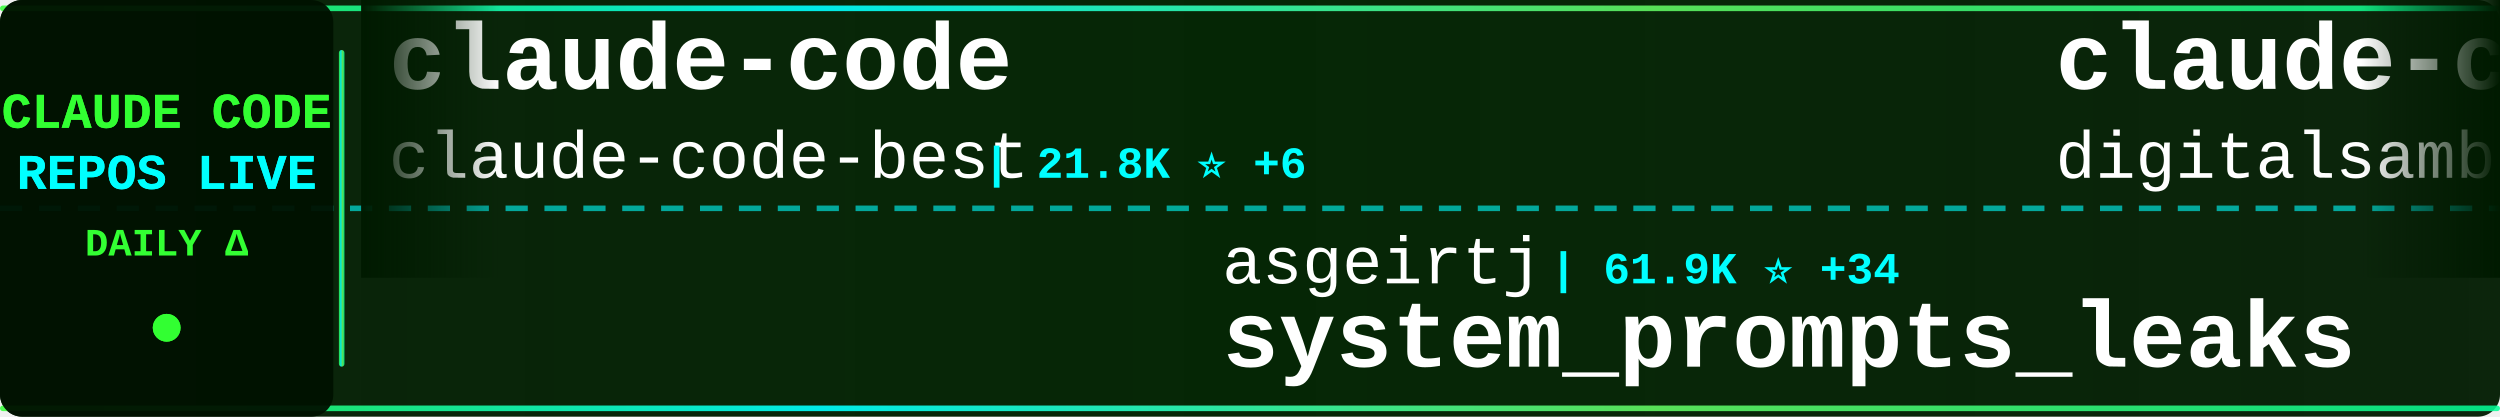
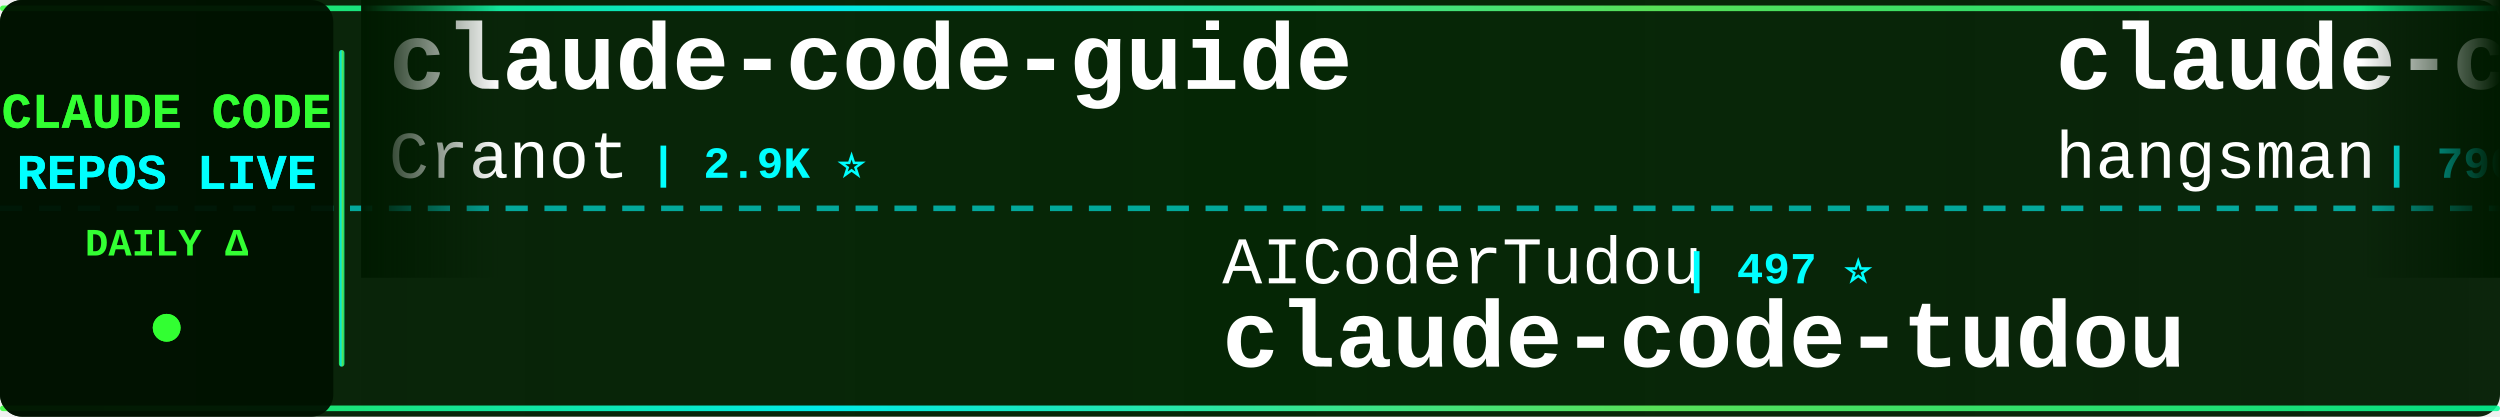
<svg xmlns="http://www.w3.org/2000/svg" width="900" height="150">
  <defs>
    <linearGradient id="tickerBg" x1="0%" y1="0%" x2="100%" y2="0%">
      <stop offset="0%" style="stop-color:#001a00;stop-opacity:0.95" />
      <stop offset="50%" style="stop-color:#002200;stop-opacity:0.98" />
      <stop offset="100%" style="stop-color:#001a00;stop-opacity:0.95" />
    </linearGradient>
    <linearGradient id="borderGrad" x1="0%" y1="0%" x2="100%" y2="0%">
      <stop offset="0%" style="stop-color:#33ff33;stop-opacity:0.85">
        <animate attributeName="stop-opacity" values="0.85;1;0.85" dur="2s" repeatCount="indefinite" />
      </stop>
      <stop offset="33%" style="stop-color:#00ffff;stop-opacity:0.9">
        <animate attributeName="stop-opacity" values="0.9;1;0.9" dur="2.2s" repeatCount="indefinite" />
      </stop>
      <stop offset="66%" style="stop-color:#66ff66;stop-opacity:0.85">
        <animate attributeName="stop-opacity" values="0.85;1;0.85" dur="1.8s" repeatCount="indefinite" />
      </stop>
      <stop offset="100%" style="stop-color:#00ff99;stop-opacity:0.85">
        <animate attributeName="stop-opacity" values="0.85;1;0.85" dur="2s" repeatCount="indefinite" />
      </stop>
    </linearGradient>
    <filter id="textGlow">
      <feGaussianBlur stdDeviation="0.1" result="coloredBlur" />
      <feMerge>
        <feMergeNode in="coloredBlur" />
        <feMergeNode in="SourceGraphic" />
      </feMerge>
    </filter>
    <filter id="metricGlow">
      <feGaussianBlur stdDeviation="0.2" result="coloredBlur" />
      <feMerge>
        <feMergeNode in="coloredBlur" />
        <feMergeNode in="SourceGraphic" />
      </feMerge>
    </filter>
    <linearGradient id="leftFade" x1="0%" y1="0%" x2="100%" y2="0%">
      <stop offset="0%" style="stop-color:#001a00;stop-opacity:1" />
      <stop offset="100%" style="stop-color:#001a00;stop-opacity:0" />
    </linearGradient>
    <linearGradient id="rightFade" x1="0%" y1="0%" x2="100%" y2="0%">
      <stop offset="0%" style="stop-color:#001a00;stop-opacity:0" />
      <stop offset="100%" style="stop-color:#001a00;stop-opacity:1" />
    </linearGradient>
  </defs>
  <rect width="900" height="150" fill="url(#tickerBg)" rx="8" />
  <rect x="0" y="2" width="900" height="2" fill="url(#borderGrad)" rx="1" />
  <rect x="0" y="146" width="900" height="2" fill="url(#borderGrad)" rx="1" />
  <line x1="0" y1="75" x2="900" y2="75" stroke="#00ffff" stroke-width="2" stroke-dasharray="8 6" opacity="0.6" />
  <rect x="0" y="0" width="120" height="150" fill="#001100" opacity="0.95" rx="8" />
  <text x="60" y="46" font-family="'Courier New', monospace" font-size="18" font-weight="bold" fill="#33ff33" text-anchor="middle" filter="url(#textGlow)">
    CLAUDE CODE
  </text>
  <text x="60" y="68" font-family="'Courier New', monospace" font-size="18" font-weight="bold" fill="#00ffff" text-anchor="middle" filter="url(#textGlow)">
    REPOS LIVE
  </text>
  <text x="60" y="92" font-family="'Courier New', monospace" font-size="14" font-weight="bold" fill="#33ff33" text-anchor="middle">
    DAILY Δ
  </text>
  <circle cx="60" cy="118" r="5" fill="#33ff33" filter="url(#metricGlow)">
    <animate attributeName="r" values="4;6;4" dur="1.5s" repeatCount="indefinite" />
    <animate attributeName="opacity" values="0.6;1;0.6" dur="1.5s" repeatCount="indefinite" />
  </circle>
  <rect x="122" y="18" width="2" height="114" fill="url(#borderGrad)" rx="1" />
  <clipPath id="tickerClip">
    <rect x="130" y="0" width="770" height="150" />
  </clipPath>
  <g clip-path="url(#tickerClip)">
    <g id="tickerItems">
      <animateTransform attributeName="transform" attributeType="XML" type="translate" from="0 0" to="-3000 0" dur="54s" repeatCount="indefinite" />
      <g transform="translate(0, 0)">
-         <text x="140" y="32" font-family="'Courier New', monospace" font-size="34" font-weight="bold" fill="#ffffff">claude-code</text>
-         <text x="140" y="64" font-family="'Courier New', monospace" font-size="24" font-weight="normal" fill="#ffffff" opacity="1.0">claude-code-best</text>
-         <text x="354" y="64" font-family="'Courier New', monospace" font-size="16" font-weight="bold" fill="#00ffff"> | 21.8K ⭐ +6</text>
+         <text x="140" y="32" font-family="'Courier New', monospace" font-size="34" font-weight="bold" fill="#ffffff">claude-code-guide</text>
+         <text x="140" y="64" font-family="'Courier New', monospace" font-size="24" font-weight="normal" fill="#ffffff" opacity="1.0">Cranot</text>
+         <text x="234" y="64" font-family="'Courier New', monospace" font-size="16" font-weight="bold" fill="#00ffff"> | 2.9K ⭐</text>
      </g>
      <g transform="translate(300, 0)">
-         <text x="140" y="102" font-family="'Courier New', monospace" font-size="24" font-weight="normal" fill="#ffffff" opacity="1.0">asgeirtj</text>
-         <text x="258" y="102" font-family="'Courier New', monospace" font-size="16" font-weight="bold" fill="#00ffff"> | 61.9K ⭐ +34</text>
-         <text x="140" y="132" font-family="'Courier New', monospace" font-size="34" font-weight="bold" fill="#ffffff">system_prompts_leaks</text>
+         <text x="140" y="102" font-family="'Courier New', monospace" font-size="24" font-weight="normal" fill="#ffffff" opacity="1.0">AICoderTudou</text>
+         <text x="306" y="102" font-family="'Courier New', monospace" font-size="16" font-weight="bold" fill="#00ffff"> | 497 ⭐</text>
+         <text x="140" y="132" font-family="'Courier New', monospace" font-size="34" font-weight="bold" fill="#ffffff">claude-code-tudou</text>
      </g>
      <g transform="translate(600, 0)">
-         <text x="140" y="32" font-family="'Courier New', monospace" font-size="34" font-weight="bold" fill="#ffffff">claude-code-video-toolki...</text>
-         <text x="140" y="64" font-family="'Courier New', monospace" font-size="24" font-weight="normal" fill="#ffffff" opacity="1.0">digitalsamba</text>
-         <text x="306" y="64" font-family="'Courier New', monospace" font-size="16" font-weight="bold" fill="#00ffff"> | 1.9K ⭐ +1</text>
-       </g>
-       <g transform="translate(900, 0)">
-         <text x="140" y="102" font-family="'Courier New', monospace" font-size="24" font-weight="normal" fill="#ffffff" opacity="1.0">luongnv89</text>
-         <text x="270" y="102" font-family="'Courier New', monospace" font-size="16" font-weight="bold" fill="#00ffff"> | 40.8K ⭐ +6</text>
-         <text x="140" y="132" font-family="'Courier New', monospace" font-size="34" font-weight="bold" fill="#ffffff">claude-howto</text>
-       </g>
-       <g transform="translate(1200, 0)">
        <text x="140" y="32" font-family="'Courier New', monospace" font-size="34" font-weight="bold" fill="#ffffff">claude-code-source</text>
        <text x="140" y="64" font-family="'Courier New', monospace" font-size="24" font-weight="normal" fill="#ffffff" opacity="1.0">hangsman</text>
        <text x="258" y="64" font-family="'Courier New', monospace" font-size="16" font-weight="bold" fill="#00ffff"> | 790 ⭐</text>
      </g>
+       <g transform="translate(900, 0)">
+         <text x="140" y="102" font-family="'Courier New', monospace" font-size="24" font-weight="normal" fill="#ffffff" opacity="1.0">frankbria</text>
+         <text x="270" y="102" font-family="'Courier New', monospace" font-size="16" font-weight="bold" fill="#00ffff"> | 9.6K ⭐</text>
+         <text x="140" y="132" font-family="'Courier New', monospace" font-size="34" font-weight="bold" fill="#ffffff">ralph-claude-code</text>
+       </g>
+       <g transform="translate(1200, 0)">
+         <text x="140" y="32" font-family="'Courier New', monospace" font-size="34" font-weight="bold" fill="#ffffff">claude-code-rust</text>
+         <text x="140" y="64" font-family="'Courier New', monospace" font-size="24" font-weight="normal" fill="#ffffff" opacity="1.0">lorryjovens-hub</text>
+         <text x="342" y="64" font-family="'Courier New', monospace" font-size="16" font-weight="bold" fill="#00ffff"> | 1.7K ⭐ -1</text>
+       </g>
      <g transform="translate(1500, 0)">
-         <text x="140" y="102" font-family="'Courier New', monospace" font-size="24" font-weight="normal" fill="#ffffff" opacity="1.0">Chachamaru127</text>
-         <text x="318" y="102" font-family="'Courier New', monospace" font-size="16" font-weight="bold" fill="#00ffff"> | 3.0K ⭐ -1</text>
-         <text x="140" y="132" font-family="'Courier New', monospace" font-size="34" font-weight="bold" fill="#ffffff">claude-code-harness</text>
+         <text x="140" y="102" font-family="'Courier New', monospace" font-size="24" font-weight="normal" fill="#ffffff" opacity="1.0">shareAI-lab</text>
+         <text x="294" y="102" font-family="'Courier New', monospace" font-size="16" font-weight="bold" fill="#00ffff"> | 73.0K ⭐ +21</text>
+         <text x="140" y="132" font-family="'Courier New', monospace" font-size="34" font-weight="bold" fill="#ffffff">learn-claude-code</text>
      </g>
      <g transform="translate(1800, 0)">
-         <text x="140" y="32" font-family="'Courier New', monospace" font-size="34" font-weight="bold" fill="#ffffff">claude-code</text>
-         <text x="140" y="64" font-family="'Courier New', monospace" font-size="24" font-weight="normal" fill="#ffffff" opacity="1.0">yasasbanukaofficial</text>
-         <text x="390" y="64" font-family="'Courier New', monospace" font-size="16" font-weight="bold" fill="#00ffff"> | 3.9K ⭐ +1</text>
+         <text x="140" y="32" font-family="'Courier New', monospace" font-size="34" font-weight="bold" fill="#ffffff">claude-code-from-source</text>
+         <text x="140" y="64" font-family="'Courier New', monospace" font-size="24" font-weight="normal" fill="#ffffff" opacity="1.0">alejandrobalderas</text>
+         <text x="366" y="64" font-family="'Courier New', monospace" font-size="16" font-weight="bold" fill="#00ffff"> | 2.7K ⭐ +1</text>
      </g>
      <g transform="translate(2100, 0)">
-         <text x="140" y="102" font-family="'Courier New', monospace" font-size="24" font-weight="normal" fill="#ffffff" opacity="1.0">simonw</text>
-         <text x="234" y="102" font-family="'Courier New', monospace" font-size="16" font-weight="bold" fill="#00ffff"> | 1.6K ⭐</text>
-         <text x="140" y="132" font-family="'Courier New', monospace" font-size="34" font-weight="bold" fill="#ffffff">claude-code-transcripts</text>
+         <text x="140" y="102" font-family="'Courier New', monospace" font-size="24" font-weight="normal" fill="#ffffff" opacity="1.0">https-deeplearning-ai</text>
+         <text x="414" y="102" font-family="'Courier New', monospace" font-size="16" font-weight="bold" fill="#00ffff"> | 537 ⭐</text>
+         <text x="140" y="132" font-family="'Courier New', monospace" font-size="34" font-weight="bold" fill="#ffffff">sc-claude-code-files</text>
      </g>
      <g transform="translate(2400, 0)">
-         <text x="140" y="32" font-family="'Courier New', monospace" font-size="34" font-weight="bold" fill="#ffffff">Claude-Code</text>
-         <text x="140" y="64" font-family="'Courier New', monospace" font-size="24" font-weight="normal" fill="#ffffff" opacity="1.0">OrcaWhisper</text>
-         <text x="294" y="64" font-family="'Courier New', monospace" font-size="16" font-weight="bold" fill="#00ffff"> | 87 ⭐</text>
+         <text x="140" y="32" font-family="'Courier New', monospace" font-size="34" font-weight="bold" fill="#ffffff">claude-code</text>
+         <text x="140" y="64" font-family="'Courier New', monospace" font-size="24" font-weight="normal" fill="#ffffff" opacity="1.0">isboyjc</text>
+         <text x="246" y="64" font-family="'Courier New', monospace" font-size="16" font-weight="bold" fill="#00ffff"> | 161 ⭐</text>
      </g>
      <g transform="translate(2700, 0)">
-         <text x="140" y="102" font-family="'Courier New', monospace" font-size="24" font-weight="normal" fill="#ffffff" opacity="1.0">liuup</text>
-         <text x="222" y="102" font-family="'Courier New', monospace" font-size="16" font-weight="bold" fill="#00ffff"> | 3.7K ⭐</text>
-         <text x="140" y="132" font-family="'Courier New', monospace" font-size="34" font-weight="bold" fill="#ffffff">claude-code-analysis</text>
+         <text x="140" y="102" font-family="'Courier New', monospace" font-size="24" font-weight="normal" fill="#ffffff" opacity="1.0">LING71671</text>
+         <text x="270" y="102" font-family="'Courier New', monospace" font-size="16" font-weight="bold" fill="#00ffff"> | 932 ⭐</text>
+         <text x="140" y="132" font-family="'Courier New', monospace" font-size="34" font-weight="bold" fill="#ffffff">Open-ClaudeCode</text>
      </g>
      <g transform="translate(3000, 0)">
-         <text x="140" y="32" font-family="'Courier New', monospace" font-size="34" font-weight="bold" fill="#ffffff">claude-code</text>
-         <text x="140" y="64" font-family="'Courier New', monospace" font-size="24" font-weight="normal" fill="#ffffff" opacity="1.0">claude-code-best</text>
-         <text x="354" y="64" font-family="'Courier New', monospace" font-size="16" font-weight="bold" fill="#00ffff"> | 21.8K ⭐ +6</text>
+         <text x="140" y="32" font-family="'Courier New', monospace" font-size="34" font-weight="bold" fill="#ffffff">claude-code-guide</text>
+         <text x="140" y="64" font-family="'Courier New', monospace" font-size="24" font-weight="normal" fill="#ffffff" opacity="1.0">Cranot</text>
+         <text x="234" y="64" font-family="'Courier New', monospace" font-size="16" font-weight="bold" fill="#00ffff"> | 2.9K ⭐</text>
      </g>
      <g transform="translate(3300, 0)">
-         <text x="140" y="102" font-family="'Courier New', monospace" font-size="24" font-weight="normal" fill="#ffffff" opacity="1.0">asgeirtj</text>
-         <text x="258" y="102" font-family="'Courier New', monospace" font-size="16" font-weight="bold" fill="#00ffff"> | 61.9K ⭐ +34</text>
-         <text x="140" y="132" font-family="'Courier New', monospace" font-size="34" font-weight="bold" fill="#ffffff">system_prompts_leaks</text>
+         <text x="140" y="102" font-family="'Courier New', monospace" font-size="24" font-weight="normal" fill="#ffffff" opacity="1.0">AICoderTudou</text>
+         <text x="306" y="102" font-family="'Courier New', monospace" font-size="16" font-weight="bold" fill="#00ffff"> | 497 ⭐</text>
+         <text x="140" y="132" font-family="'Courier New', monospace" font-size="34" font-weight="bold" fill="#ffffff">claude-code-tudou</text>
      </g>
      <g transform="translate(3600, 0)">
-         <text x="140" y="32" font-family="'Courier New', monospace" font-size="34" font-weight="bold" fill="#ffffff">claude-code-video-toolki...</text>
-         <text x="140" y="64" font-family="'Courier New', monospace" font-size="24" font-weight="normal" fill="#ffffff" opacity="1.0">digitalsamba</text>
-         <text x="306" y="64" font-family="'Courier New', monospace" font-size="16" font-weight="bold" fill="#00ffff"> | 1.9K ⭐ +1</text>
+         <text x="140" y="32" font-family="'Courier New', monospace" font-size="34" font-weight="bold" fill="#ffffff">claude-code-source</text>
+         <text x="140" y="64" font-family="'Courier New', monospace" font-size="24" font-weight="normal" fill="#ffffff" opacity="1.0">hangsman</text>
+         <text x="258" y="64" font-family="'Courier New', monospace" font-size="16" font-weight="bold" fill="#00ffff"> | 790 ⭐</text>
      </g>
      <g transform="translate(3900, 0)">
-         <text x="140" y="102" font-family="'Courier New', monospace" font-size="24" font-weight="normal" fill="#ffffff" opacity="1.0">luongnv89</text>
-         <text x="270" y="102" font-family="'Courier New', monospace" font-size="16" font-weight="bold" fill="#00ffff"> | 40.8K ⭐ +6</text>
-         <text x="140" y="132" font-family="'Courier New', monospace" font-size="34" font-weight="bold" fill="#ffffff">claude-howto</text>
+         <text x="140" y="102" font-family="'Courier New', monospace" font-size="24" font-weight="normal" fill="#ffffff" opacity="1.0">frankbria</text>
+         <text x="270" y="102" font-family="'Courier New', monospace" font-size="16" font-weight="bold" fill="#00ffff"> | 9.6K ⭐</text>
+         <text x="140" y="132" font-family="'Courier New', monospace" font-size="34" font-weight="bold" fill="#ffffff">ralph-claude-code</text>
      </g>
    </g>
  </g>
  <rect x="130" y="0" width="50" height="100" fill="url(#leftFade)" />
  <rect x="850" y="0" width="50" height="100" fill="url(#rightFade)" />
</svg>
